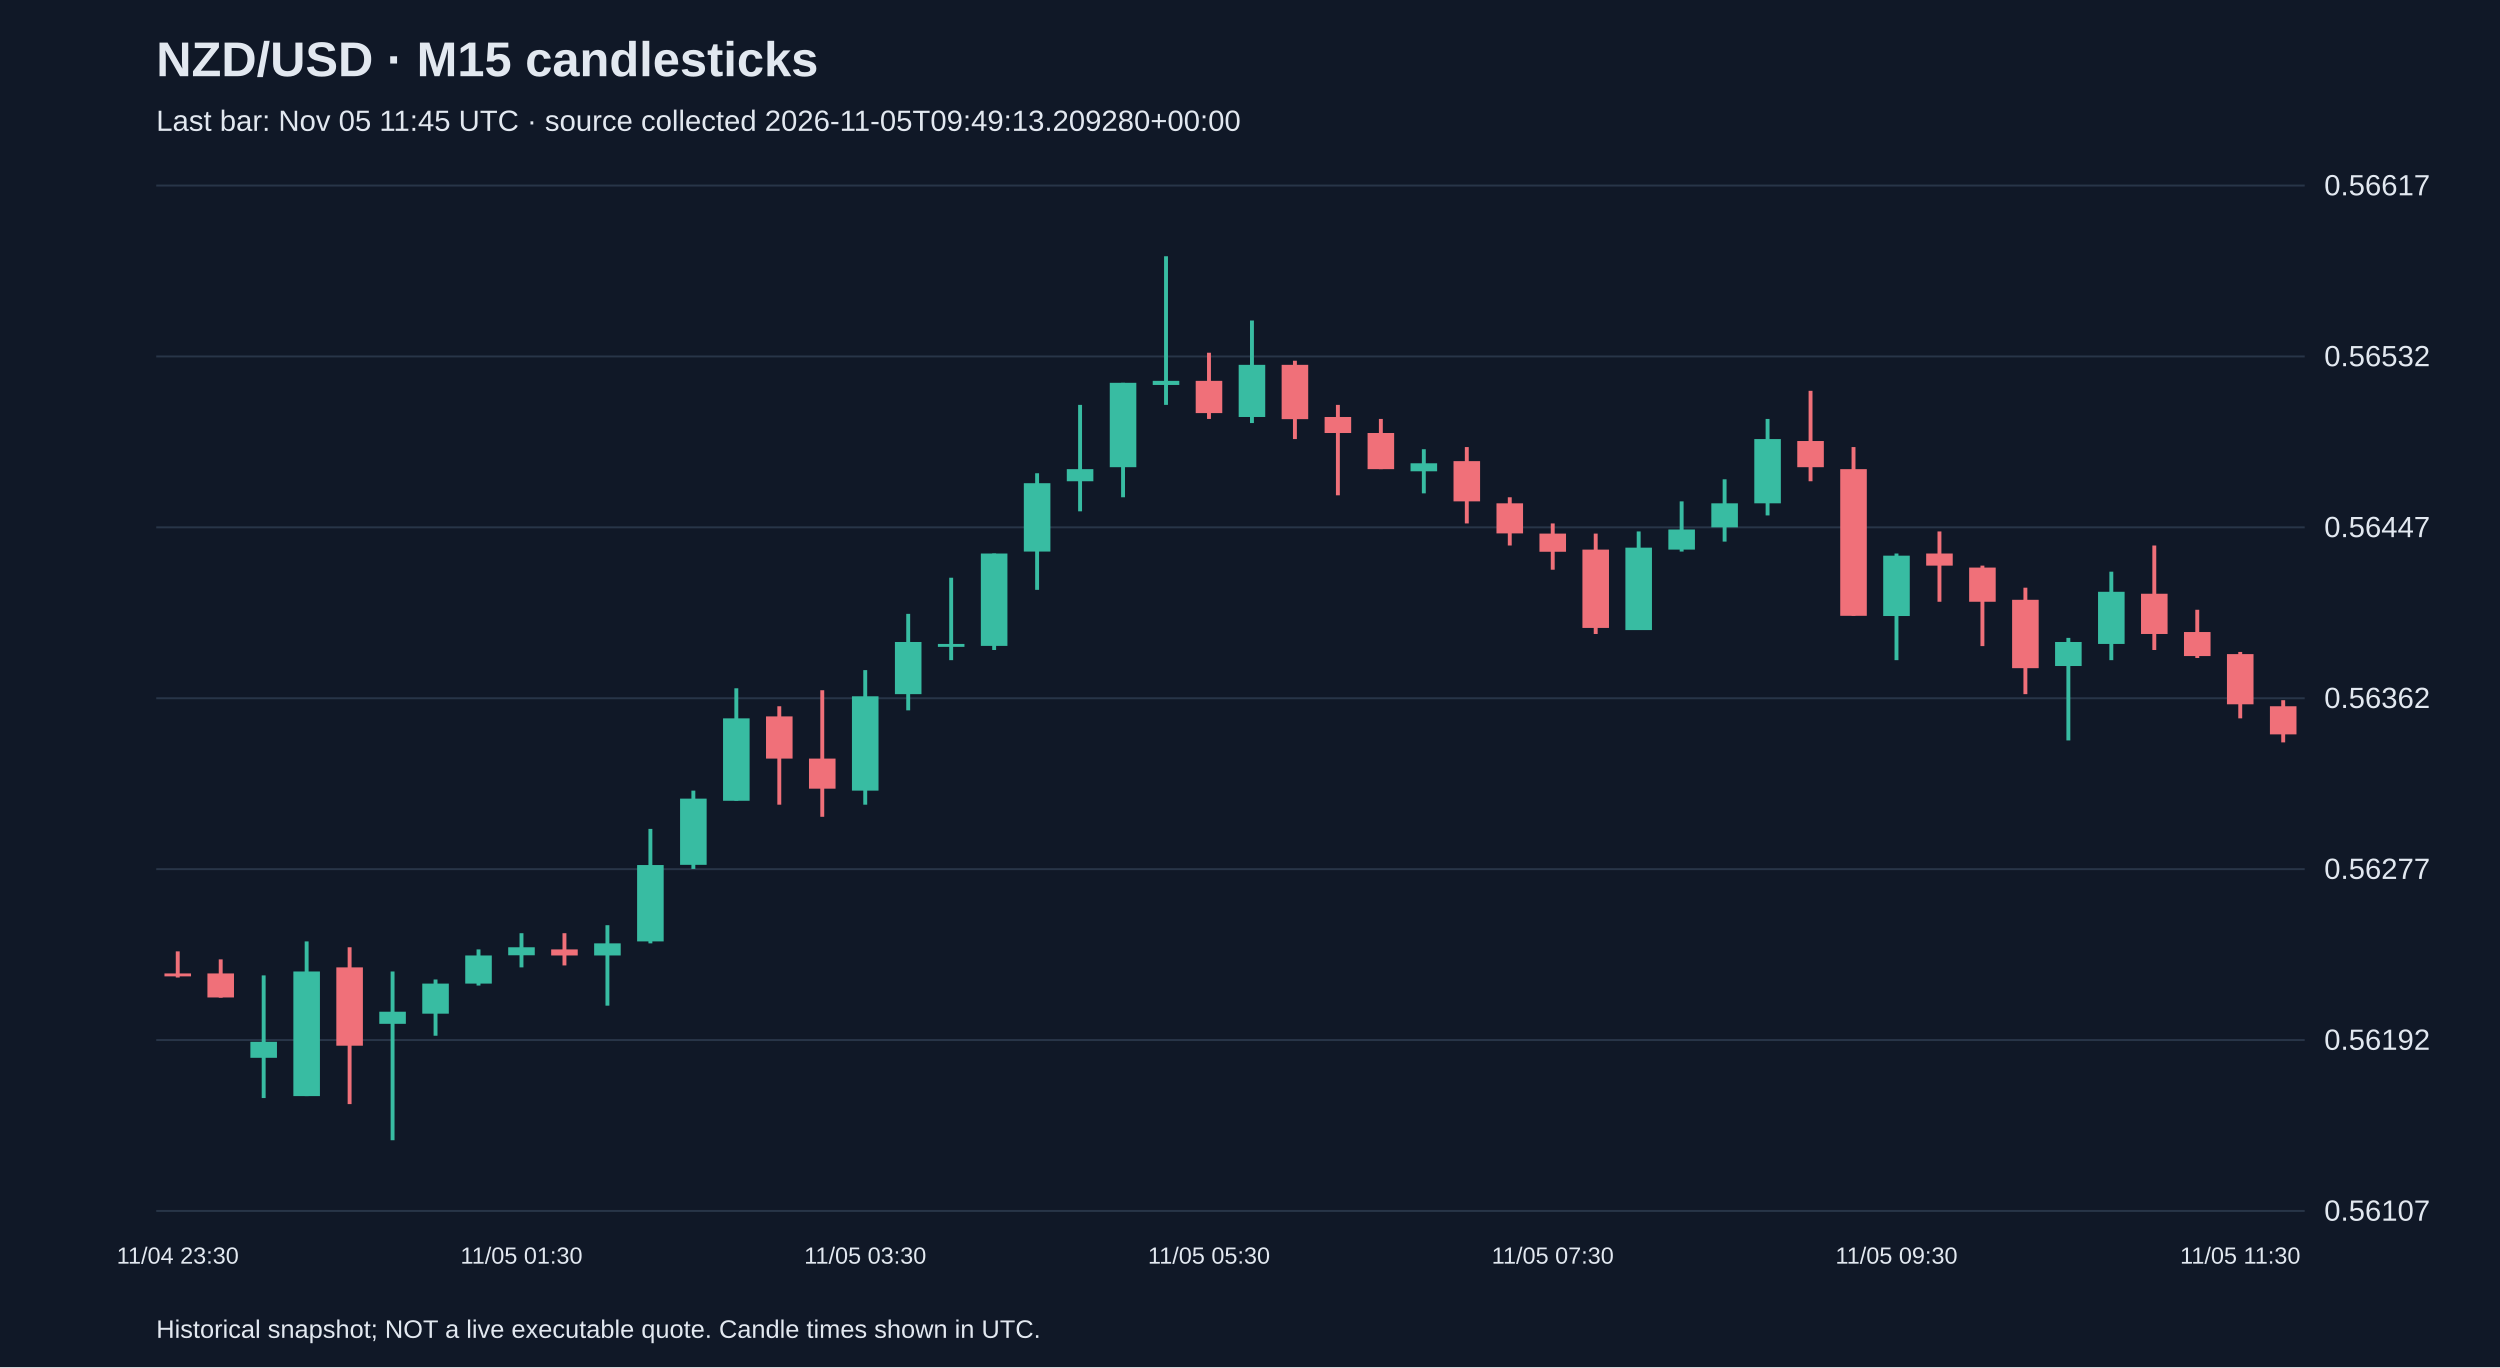
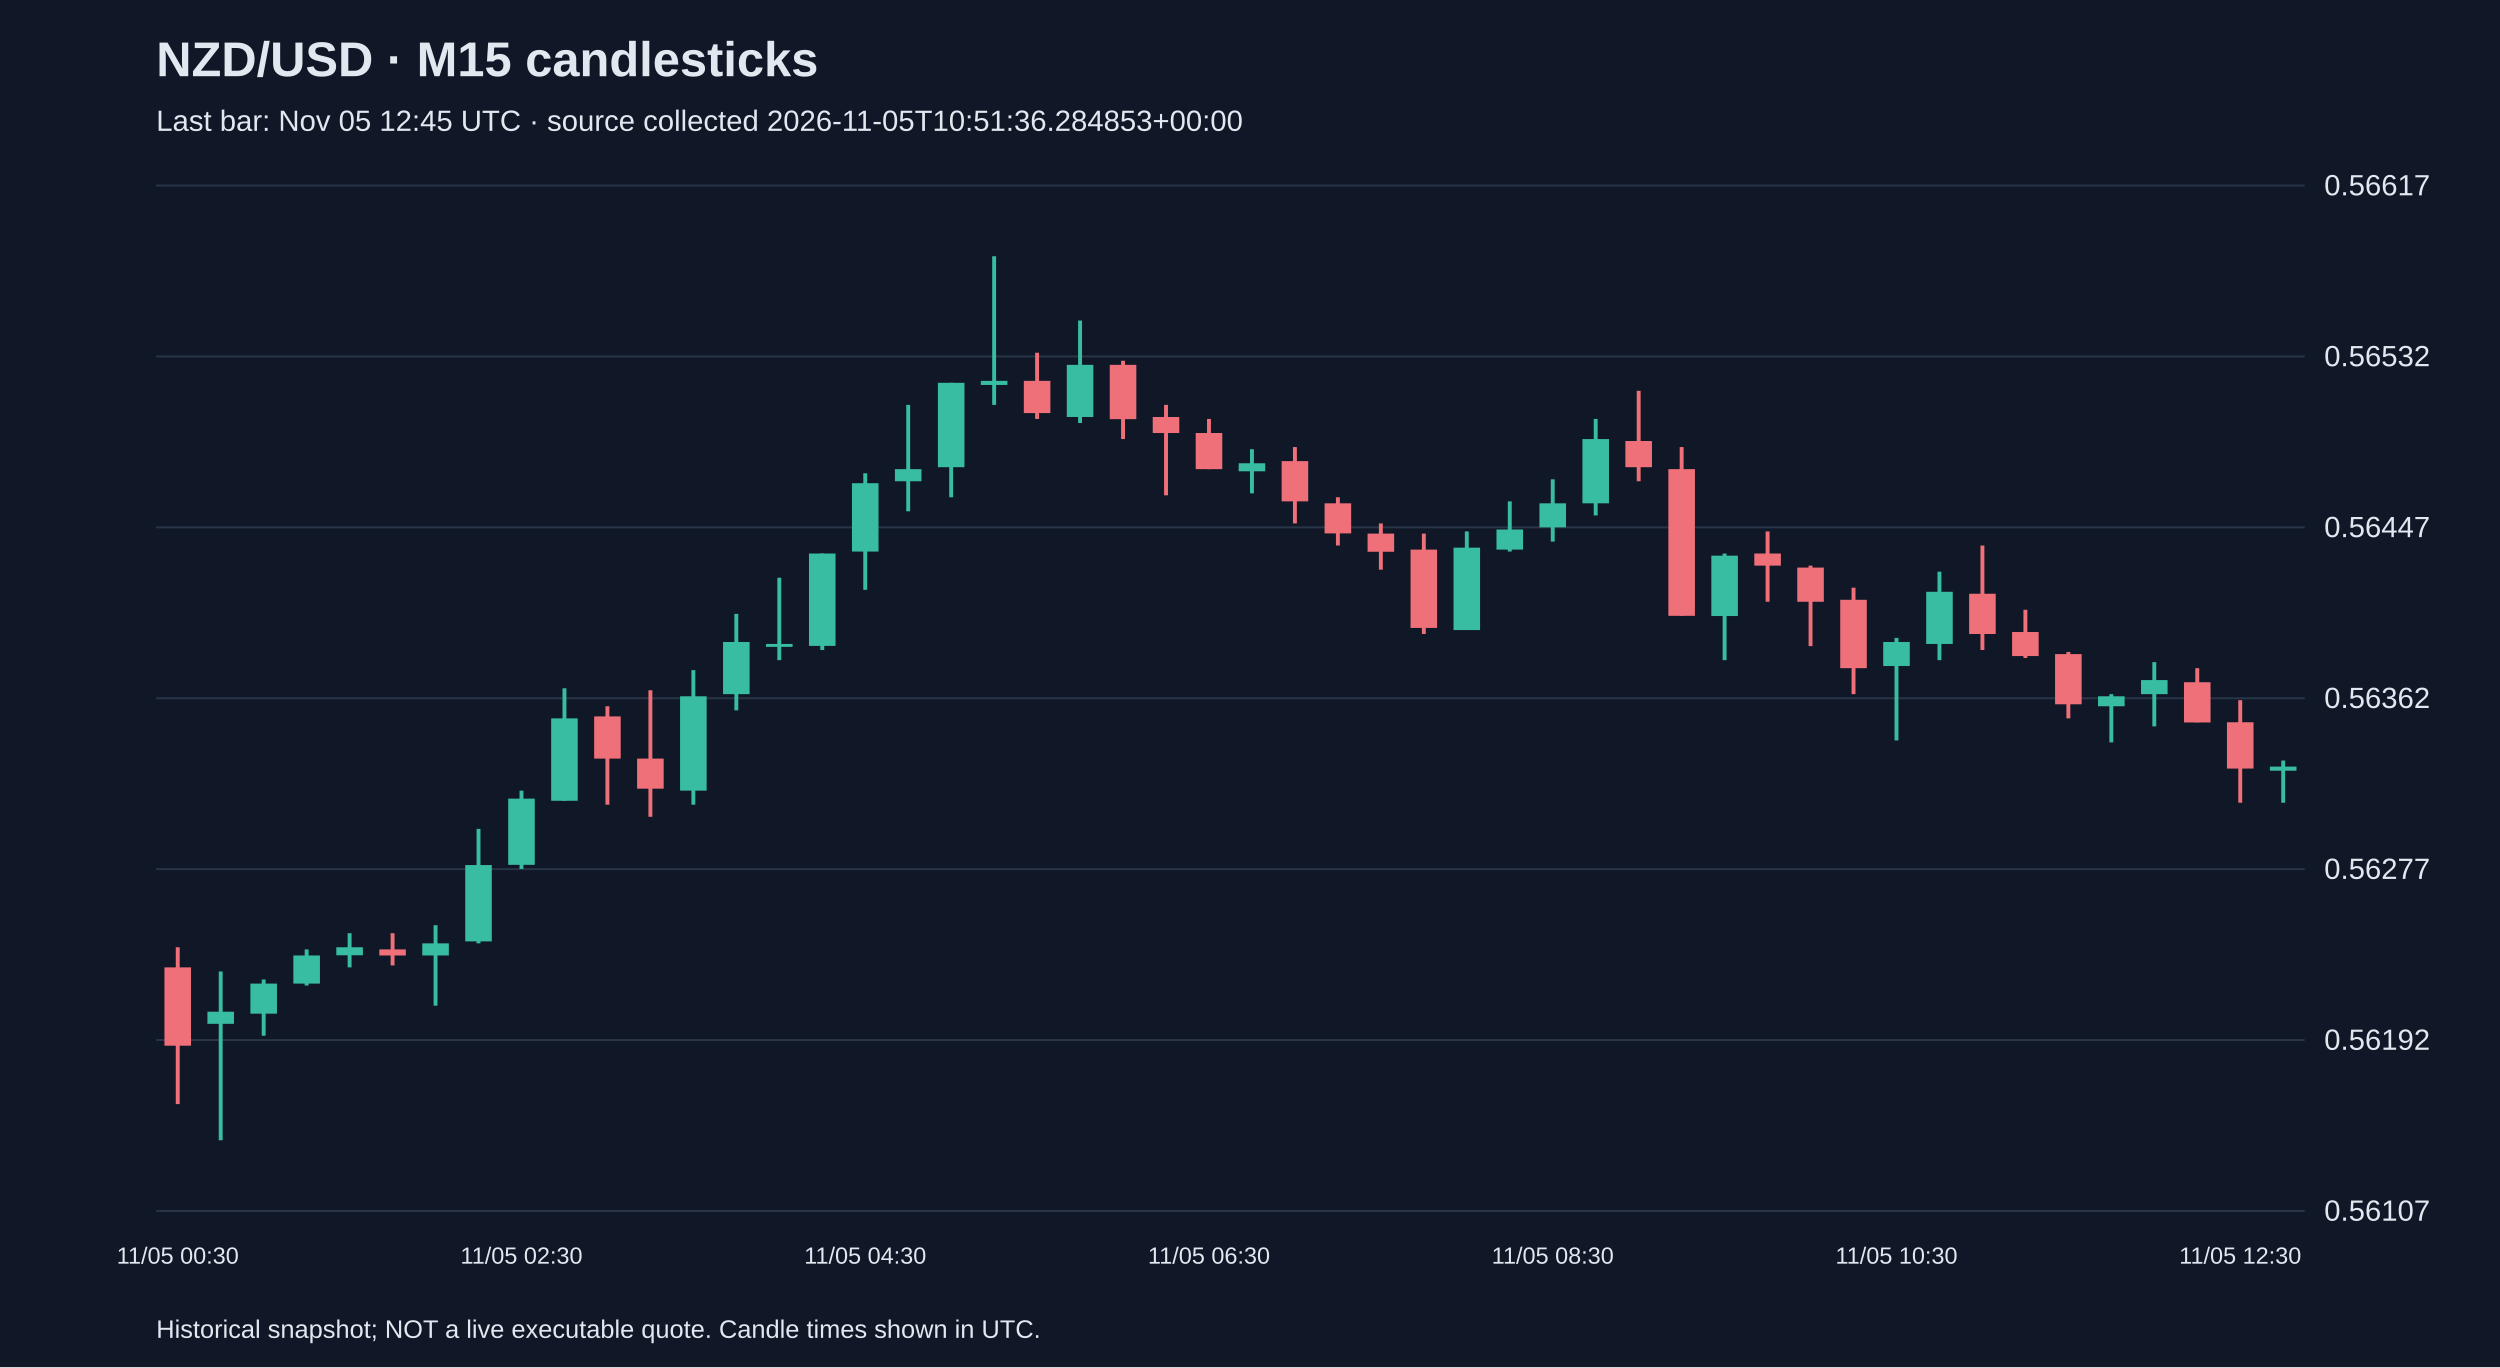
<svg xmlns="http://www.w3.org/2000/svg" viewBox="0 0 1280 700">
  <rect width="100%" height="100%" fill="#101827" />
  <style>text{font-family:Arial,sans-serif;fill:#e2e8f0}</style>
  <text x="80" y="39" font-size="25" font-weight="bold">NZD/USD · M15 candlesticks</text>
-   <text x="80" y="67" font-size="15" fill="#a6b1c5">Last bar: Nov 05 11:45 UTC · source collected 2026-11-05T09:49:13.209280+00:00</text>
+   <text x="80" y="67" font-size="15" fill="#a6b1c5">Last bar: Nov 05 12:45 UTC · source collected 2026-11-05T10:51:36.284853+00:00</text>
  <line x1="80" y1="620.0" x2="1180" y2="620.0" stroke="#283548" />
  <text x="1190" y="625.0" font-size="15">0.56107</text>
  <line x1="80" y1="532.5" x2="1180" y2="532.5" stroke="#283548" />
  <text x="1190" y="537.5" font-size="15">0.56192</text>
  <line x1="80" y1="445.0" x2="1180" y2="445.0" stroke="#283548" />
  <text x="1190" y="450.0" font-size="15">0.56277</text>
  <line x1="80" y1="357.5" x2="1180" y2="357.5" stroke="#283548" />
  <text x="1190" y="362.5" font-size="15">0.56362</text>
  <line x1="80" y1="270.0" x2="1180" y2="270.0" stroke="#283548" />
  <text x="1190" y="275.0" font-size="15">0.56447</text>
  <line x1="80" y1="182.5" x2="1180" y2="182.5" stroke="#283548" />
  <text x="1190" y="187.5" font-size="15">0.56532</text>
  <line x1="80" y1="95.0" x2="1180" y2="95.0" stroke="#283548" />
  <text x="1190" y="100.0" font-size="15">0.56617</text>
-   <line x1="91.0" y1="487.1" x2="91.0" y2="500.5" stroke="#f07079" stroke-width="2" />
-   <rect x="84.2" y="498.4" width="13.6" height="1.5" fill="#f07079" />
-   <text x="91.0" y="647" text-anchor="middle" font-size="12">11/04 23:30</text>
-   <line x1="113.0" y1="491.2" x2="113.0" y2="510.8" stroke="#f07079" stroke-width="2" />
-   <rect x="106.2" y="498.4" width="13.6" height="12.3" fill="#f07079" />
-   <line x1="135.0" y1="499.4" x2="135.0" y2="562.2" stroke="#38bca2" stroke-width="2" />
-   <rect x="128.2" y="533.4" width="13.6" height="8.2" fill="#38bca2" />
-   <line x1="157.0" y1="482.0" x2="157.0" y2="561.2" stroke="#38bca2" stroke-width="2" />
-   <rect x="150.2" y="497.4" width="13.6" height="63.8" fill="#38bca2" />
-   <line x1="179.0" y1="485.0" x2="179.0" y2="565.3" stroke="#f07079" stroke-width="2" />
-   <rect x="172.2" y="495.3" width="13.6" height="40.1" fill="#f07079" />
-   <line x1="201.0" y1="497.4" x2="201.0" y2="583.8" stroke="#38bca2" stroke-width="2" />
-   <rect x="194.2" y="518.0" width="13.6" height="6.2" fill="#38bca2" />
-   <line x1="223.0" y1="501.5" x2="223.0" y2="530.3" stroke="#38bca2" stroke-width="2" />
-   <rect x="216.2" y="503.6" width="13.6" height="15.4" fill="#38bca2" />
-   <line x1="245.0" y1="486.1" x2="245.0" y2="504.6" stroke="#38bca2" stroke-width="2" />
-   <rect x="238.2" y="489.2" width="13.6" height="14.4" fill="#38bca2" />
-   <line x1="267.0" y1="477.8" x2="267.0" y2="495.3" stroke="#38bca2" stroke-width="2" />
-   <rect x="260.2" y="485.0" width="13.6" height="4.1" fill="#38bca2" />
-   <text x="267.0" y="647" text-anchor="middle" font-size="12">11/05 01:30</text>
-   <line x1="289.0" y1="477.8" x2="289.0" y2="494.3" stroke="#f07079" stroke-width="2" />
-   <rect x="282.2" y="486.1" width="13.6" height="3.1" fill="#f07079" />
-   <line x1="311.0" y1="473.7" x2="311.0" y2="514.9" stroke="#38bca2" stroke-width="2" />
-   <rect x="304.2" y="483.0" width="13.6" height="6.2" fill="#38bca2" />
-   <line x1="333.0" y1="424.4" x2="333.0" y2="483.0" stroke="#38bca2" stroke-width="2" />
-   <rect x="326.2" y="442.9" width="13.6" height="39.1" fill="#38bca2" />
-   <line x1="355.0" y1="404.8" x2="355.0" y2="444.9" stroke="#38bca2" stroke-width="2" />
-   <rect x="348.2" y="408.9" width="13.6" height="33.9" fill="#38bca2" />
-   <line x1="377.0" y1="352.4" x2="377.0" y2="410.0" stroke="#38bca2" stroke-width="2" />
-   <rect x="370.2" y="367.8" width="13.6" height="42.2" fill="#38bca2" />
-   <line x1="399.0" y1="361.6" x2="399.0" y2="412.0" stroke="#f07079" stroke-width="2" />
-   <rect x="392.2" y="366.8" width="13.6" height="21.6" fill="#f07079" />
-   <line x1="421.0" y1="353.4" x2="421.0" y2="418.2" stroke="#f07079" stroke-width="2" />
-   <rect x="414.2" y="388.4" width="13.6" height="15.4" fill="#f07079" />
-   <line x1="443.0" y1="343.1" x2="443.0" y2="412.0" stroke="#38bca2" stroke-width="2" />
-   <rect x="436.2" y="356.5" width="13.6" height="48.3" fill="#38bca2" />
-   <text x="443.0" y="647" text-anchor="middle" font-size="12">11/05 03:30</text>
-   <line x1="465.0" y1="314.3" x2="465.0" y2="363.7" stroke="#38bca2" stroke-width="2" />
-   <rect x="458.2" y="328.7" width="13.6" height="26.7" fill="#38bca2" />
-   <line x1="487.0" y1="295.8" x2="487.0" y2="338.0" stroke="#38bca2" stroke-width="2" />
-   <rect x="480.2" y="329.7" width="13.6" height="1.5" fill="#38bca2" />
-   <line x1="509.0" y1="283.4" x2="509.0" y2="332.8" stroke="#38bca2" stroke-width="2" />
-   <rect x="502.2" y="283.4" width="13.6" height="47.3" fill="#38bca2" />
-   <line x1="531.0" y1="242.3" x2="531.0" y2="302.0" stroke="#38bca2" stroke-width="2" />
-   <rect x="524.2" y="247.4" width="13.6" height="35.0" fill="#38bca2" />
-   <line x1="553.0" y1="207.3" x2="553.0" y2="261.8" stroke="#38bca2" stroke-width="2" />
-   <rect x="546.2" y="240.2" width="13.6" height="6.2" fill="#38bca2" />
-   <line x1="575.0" y1="196.0" x2="575.0" y2="254.6" stroke="#38bca2" stroke-width="2" />
-   <rect x="568.2" y="196.0" width="13.6" height="43.2" fill="#38bca2" />
-   <line x1="597.0" y1="131.2" x2="597.0" y2="207.3" stroke="#38bca2" stroke-width="2" />
-   <rect x="590.2" y="195.0" width="13.6" height="2.1" fill="#38bca2" />
-   <line x1="619.0" y1="180.6" x2="619.0" y2="214.5" stroke="#f07079" stroke-width="2" />
-   <rect x="612.2" y="195.0" width="13.6" height="16.5" fill="#f07079" />
-   <text x="619.0" y="647" text-anchor="middle" font-size="12">11/05 05:30</text>
-   <line x1="641.0" y1="164.1" x2="641.0" y2="216.6" stroke="#38bca2" stroke-width="2" />
-   <rect x="634.2" y="186.8" width="13.6" height="26.7" fill="#38bca2" />
-   <line x1="663.0" y1="184.7" x2="663.0" y2="224.8" stroke="#f07079" stroke-width="2" />
-   <rect x="656.2" y="186.8" width="13.6" height="27.8" fill="#f07079" />
-   <line x1="685.0" y1="207.3" x2="685.0" y2="253.6" stroke="#f07079" stroke-width="2" />
-   <rect x="678.2" y="213.5" width="13.6" height="8.2" fill="#f07079" />
-   <line x1="707.0" y1="214.5" x2="707.0" y2="240.2" stroke="#f07079" stroke-width="2" />
-   <rect x="700.2" y="221.7" width="13.6" height="18.5" fill="#f07079" />
-   <line x1="729.0" y1="230.0" x2="729.0" y2="252.6" stroke="#38bca2" stroke-width="2" />
-   <rect x="722.2" y="237.2" width="13.6" height="4.1" fill="#38bca2" />
-   <line x1="751.0" y1="228.9" x2="751.0" y2="268.0" stroke="#f07079" stroke-width="2" />
-   <rect x="744.2" y="236.1" width="13.6" height="20.6" fill="#f07079" />
-   <line x1="773.0" y1="254.6" x2="773.0" y2="279.3" stroke="#f07079" stroke-width="2" />
-   <rect x="766.2" y="257.7" width="13.6" height="15.4" fill="#f07079" />
-   <line x1="795.0" y1="268.0" x2="795.0" y2="291.7" stroke="#f07079" stroke-width="2" />
-   <rect x="788.2" y="273.2" width="13.6" height="9.3" fill="#f07079" />
-   <text x="795.0" y="647" text-anchor="middle" font-size="12">11/05 07:30</text>
-   <line x1="817.0" y1="273.2" x2="817.0" y2="324.6" stroke="#f07079" stroke-width="2" />
-   <rect x="810.2" y="281.4" width="13.6" height="40.1" fill="#f07079" />
-   <line x1="839.0" y1="272.1" x2="839.0" y2="322.5" stroke="#38bca2" stroke-width="2" />
-   <rect x="832.2" y="280.4" width="13.6" height="42.2" fill="#38bca2" />
-   <line x1="861.0" y1="256.7" x2="861.0" y2="282.4" stroke="#38bca2" stroke-width="2" />
-   <rect x="854.2" y="271.1" width="13.6" height="10.3" fill="#38bca2" />
-   <line x1="883.0" y1="245.4" x2="883.0" y2="277.3" stroke="#38bca2" stroke-width="2" />
-   <rect x="876.2" y="257.7" width="13.6" height="12.3" fill="#38bca2" />
-   <line x1="905.0" y1="214.5" x2="905.0" y2="263.9" stroke="#38bca2" stroke-width="2" />
-   <rect x="898.2" y="224.8" width="13.6" height="32.9" fill="#38bca2" />
-   <line x1="927.0" y1="200.1" x2="927.0" y2="246.4" stroke="#f07079" stroke-width="2" />
-   <rect x="920.2" y="225.8" width="13.6" height="13.4" fill="#f07079" />
-   <line x1="949.0" y1="228.9" x2="949.0" y2="315.3" stroke="#f07079" stroke-width="2" />
-   <rect x="942.2" y="240.2" width="13.6" height="75.1" fill="#f07079" />
-   <line x1="971.0" y1="283.4" x2="971.0" y2="338.0" stroke="#38bca2" stroke-width="2" />
-   <rect x="964.2" y="284.5" width="13.6" height="30.9" fill="#38bca2" />
-   <text x="971.0" y="647" text-anchor="middle" font-size="12">11/05 09:30</text>
-   <line x1="993.0" y1="272.1" x2="993.0" y2="308.1" stroke="#f07079" stroke-width="2" />
-   <rect x="986.2" y="283.4" width="13.6" height="6.2" fill="#f07079" />
-   <line x1="1015.0" y1="289.6" x2="1015.0" y2="330.8" stroke="#f07079" stroke-width="2" />
-   <rect x="1008.2" y="290.6" width="13.6" height="17.5" fill="#f07079" />
-   <line x1="1037.0" y1="300.9" x2="1037.0" y2="355.4" stroke="#f07079" stroke-width="2" />
-   <rect x="1030.2" y="307.1" width="13.6" height="35.0" fill="#f07079" />
-   <line x1="1059.0" y1="326.6" x2="1059.0" y2="379.1" stroke="#38bca2" stroke-width="2" />
-   <rect x="1052.2" y="328.7" width="13.6" height="12.3" fill="#38bca2" />
-   <line x1="1081.0" y1="292.7" x2="1081.0" y2="338.0" stroke="#38bca2" stroke-width="2" />
-   <rect x="1074.2" y="303.0" width="13.6" height="26.7" fill="#38bca2" />
-   <line x1="1103.0" y1="279.3" x2="1103.0" y2="332.8" stroke="#f07079" stroke-width="2" />
-   <rect x="1096.2" y="304.0" width="13.6" height="20.6" fill="#f07079" />
-   <line x1="1125.0" y1="312.2" x2="1125.0" y2="336.9" stroke="#f07079" stroke-width="2" />
-   <rect x="1118.2" y="323.6" width="13.6" height="12.3" fill="#f07079" />
-   <line x1="1147.0" y1="333.8" x2="1147.0" y2="367.8" stroke="#f07079" stroke-width="2" />
-   <rect x="1140.2" y="334.9" width="13.6" height="25.7" fill="#f07079" />
-   <text x="1147.0" y="647" text-anchor="middle" font-size="12">11/05 11:30</text>
-   <line x1="1169.0" y1="358.5" x2="1169.0" y2="380.1" stroke="#f07079" stroke-width="2" />
-   <rect x="1162.2" y="361.6" width="13.6" height="14.4" fill="#f07079" />
+   <line x1="91.0" y1="485.0" x2="91.0" y2="565.3" stroke="#f07079" stroke-width="2" />
+   <rect x="84.2" y="495.3" width="13.6" height="40.1" fill="#f07079" />
+   <text x="91.0" y="647" text-anchor="middle" font-size="12">11/05 00:30</text>
+   <line x1="113.0" y1="497.4" x2="113.0" y2="583.8" stroke="#38bca2" stroke-width="2" />
+   <rect x="106.2" y="518.0" width="13.6" height="6.2" fill="#38bca2" />
+   <line x1="135.0" y1="501.5" x2="135.0" y2="530.3" stroke="#38bca2" stroke-width="2" />
+   <rect x="128.2" y="503.6" width="13.6" height="15.4" fill="#38bca2" />
+   <line x1="157.0" y1="486.1" x2="157.0" y2="504.6" stroke="#38bca2" stroke-width="2" />
+   <rect x="150.2" y="489.2" width="13.6" height="14.4" fill="#38bca2" />
+   <line x1="179.0" y1="477.8" x2="179.0" y2="495.3" stroke="#38bca2" stroke-width="2" />
+   <rect x="172.2" y="485.0" width="13.6" height="4.1" fill="#38bca2" />
+   <line x1="201.0" y1="477.8" x2="201.0" y2="494.3" stroke="#f07079" stroke-width="2" />
+   <rect x="194.2" y="486.1" width="13.6" height="3.1" fill="#f07079" />
+   <line x1="223.0" y1="473.7" x2="223.0" y2="514.9" stroke="#38bca2" stroke-width="2" />
+   <rect x="216.2" y="483.0" width="13.6" height="6.2" fill="#38bca2" />
+   <line x1="245.0" y1="424.4" x2="245.0" y2="483.0" stroke="#38bca2" stroke-width="2" />
+   <rect x="238.2" y="442.9" width="13.6" height="39.1" fill="#38bca2" />
+   <line x1="267.0" y1="404.8" x2="267.0" y2="444.9" stroke="#38bca2" stroke-width="2" />
+   <rect x="260.2" y="408.9" width="13.6" height="33.9" fill="#38bca2" />
+   <text x="267.0" y="647" text-anchor="middle" font-size="12">11/05 02:30</text>
+   <line x1="289.0" y1="352.4" x2="289.0" y2="410.0" stroke="#38bca2" stroke-width="2" />
+   <rect x="282.2" y="367.8" width="13.6" height="42.2" fill="#38bca2" />
+   <line x1="311.0" y1="361.6" x2="311.0" y2="412.0" stroke="#f07079" stroke-width="2" />
+   <rect x="304.2" y="366.8" width="13.6" height="21.6" fill="#f07079" />
+   <line x1="333.0" y1="353.4" x2="333.0" y2="418.2" stroke="#f07079" stroke-width="2" />
+   <rect x="326.2" y="388.4" width="13.6" height="15.4" fill="#f07079" />
+   <line x1="355.0" y1="343.1" x2="355.0" y2="412.0" stroke="#38bca2" stroke-width="2" />
+   <rect x="348.2" y="356.5" width="13.6" height="48.3" fill="#38bca2" />
+   <line x1="377.0" y1="314.3" x2="377.0" y2="363.7" stroke="#38bca2" stroke-width="2" />
+   <rect x="370.2" y="328.7" width="13.6" height="26.7" fill="#38bca2" />
+   <line x1="399.0" y1="295.8" x2="399.0" y2="338.0" stroke="#38bca2" stroke-width="2" />
+   <rect x="392.2" y="329.7" width="13.6" height="1.5" fill="#38bca2" />
+   <line x1="421.0" y1="283.4" x2="421.0" y2="332.8" stroke="#38bca2" stroke-width="2" />
+   <rect x="414.2" y="283.4" width="13.6" height="47.3" fill="#38bca2" />
+   <line x1="443.0" y1="242.3" x2="443.0" y2="302.0" stroke="#38bca2" stroke-width="2" />
+   <rect x="436.2" y="247.4" width="13.6" height="35.0" fill="#38bca2" />
+   <text x="443.0" y="647" text-anchor="middle" font-size="12">11/05 04:30</text>
+   <line x1="465.0" y1="207.3" x2="465.0" y2="261.8" stroke="#38bca2" stroke-width="2" />
+   <rect x="458.2" y="240.2" width="13.6" height="6.2" fill="#38bca2" />
+   <line x1="487.0" y1="196.0" x2="487.0" y2="254.6" stroke="#38bca2" stroke-width="2" />
+   <rect x="480.2" y="196.0" width="13.6" height="43.2" fill="#38bca2" />
+   <line x1="509.0" y1="131.2" x2="509.0" y2="207.3" stroke="#38bca2" stroke-width="2" />
+   <rect x="502.2" y="195.0" width="13.6" height="2.1" fill="#38bca2" />
+   <line x1="531.0" y1="180.6" x2="531.0" y2="214.5" stroke="#f07079" stroke-width="2" />
+   <rect x="524.2" y="195.0" width="13.6" height="16.5" fill="#f07079" />
+   <line x1="553.0" y1="164.1" x2="553.0" y2="216.6" stroke="#38bca2" stroke-width="2" />
+   <rect x="546.2" y="186.8" width="13.6" height="26.7" fill="#38bca2" />
+   <line x1="575.0" y1="184.7" x2="575.0" y2="224.8" stroke="#f07079" stroke-width="2" />
+   <rect x="568.2" y="186.8" width="13.6" height="27.8" fill="#f07079" />
+   <line x1="597.0" y1="207.3" x2="597.0" y2="253.6" stroke="#f07079" stroke-width="2" />
+   <rect x="590.2" y="213.5" width="13.6" height="8.2" fill="#f07079" />
+   <line x1="619.0" y1="214.5" x2="619.0" y2="240.2" stroke="#f07079" stroke-width="2" />
+   <rect x="612.2" y="221.7" width="13.6" height="18.5" fill="#f07079" />
+   <text x="619.0" y="647" text-anchor="middle" font-size="12">11/05 06:30</text>
+   <line x1="641.0" y1="230.0" x2="641.0" y2="252.6" stroke="#38bca2" stroke-width="2" />
+   <rect x="634.2" y="237.2" width="13.6" height="4.1" fill="#38bca2" />
+   <line x1="663.0" y1="228.9" x2="663.0" y2="268.0" stroke="#f07079" stroke-width="2" />
+   <rect x="656.2" y="236.1" width="13.6" height="20.6" fill="#f07079" />
+   <line x1="685.0" y1="254.6" x2="685.0" y2="279.3" stroke="#f07079" stroke-width="2" />
+   <rect x="678.2" y="257.7" width="13.6" height="15.4" fill="#f07079" />
+   <line x1="707.0" y1="268.0" x2="707.0" y2="291.7" stroke="#f07079" stroke-width="2" />
+   <rect x="700.2" y="273.2" width="13.6" height="9.3" fill="#f07079" />
+   <line x1="729.0" y1="273.2" x2="729.0" y2="324.6" stroke="#f07079" stroke-width="2" />
+   <rect x="722.2" y="281.4" width="13.6" height="40.1" fill="#f07079" />
+   <line x1="751.0" y1="272.1" x2="751.0" y2="322.5" stroke="#38bca2" stroke-width="2" />
+   <rect x="744.2" y="280.4" width="13.6" height="42.2" fill="#38bca2" />
+   <line x1="773.0" y1="256.7" x2="773.0" y2="282.4" stroke="#38bca2" stroke-width="2" />
+   <rect x="766.2" y="271.1" width="13.6" height="10.3" fill="#38bca2" />
+   <line x1="795.0" y1="245.4" x2="795.0" y2="277.3" stroke="#38bca2" stroke-width="2" />
+   <rect x="788.2" y="257.7" width="13.6" height="12.3" fill="#38bca2" />
+   <text x="795.0" y="647" text-anchor="middle" font-size="12">11/05 08:30</text>
+   <line x1="817.0" y1="214.5" x2="817.0" y2="263.9" stroke="#38bca2" stroke-width="2" />
+   <rect x="810.2" y="224.8" width="13.6" height="32.9" fill="#38bca2" />
+   <line x1="839.0" y1="200.1" x2="839.0" y2="246.4" stroke="#f07079" stroke-width="2" />
+   <rect x="832.2" y="225.8" width="13.6" height="13.4" fill="#f07079" />
+   <line x1="861.0" y1="228.9" x2="861.0" y2="315.3" stroke="#f07079" stroke-width="2" />
+   <rect x="854.2" y="240.2" width="13.6" height="75.1" fill="#f07079" />
+   <line x1="883.0" y1="283.4" x2="883.0" y2="338.0" stroke="#38bca2" stroke-width="2" />
+   <rect x="876.2" y="284.5" width="13.6" height="30.9" fill="#38bca2" />
+   <line x1="905.0" y1="272.1" x2="905.0" y2="308.1" stroke="#f07079" stroke-width="2" />
+   <rect x="898.2" y="283.4" width="13.6" height="6.2" fill="#f07079" />
+   <line x1="927.0" y1="289.6" x2="927.0" y2="330.8" stroke="#f07079" stroke-width="2" />
+   <rect x="920.2" y="290.6" width="13.6" height="17.5" fill="#f07079" />
+   <line x1="949.0" y1="300.9" x2="949.0" y2="355.4" stroke="#f07079" stroke-width="2" />
+   <rect x="942.2" y="307.1" width="13.6" height="35.0" fill="#f07079" />
+   <line x1="971.0" y1="326.6" x2="971.0" y2="379.1" stroke="#38bca2" stroke-width="2" />
+   <rect x="964.2" y="328.7" width="13.6" height="12.3" fill="#38bca2" />
+   <text x="971.0" y="647" text-anchor="middle" font-size="12">11/05 10:30</text>
+   <line x1="993.0" y1="292.7" x2="993.0" y2="338.0" stroke="#38bca2" stroke-width="2" />
+   <rect x="986.2" y="303.0" width="13.6" height="26.7" fill="#38bca2" />
+   <line x1="1015.0" y1="279.3" x2="1015.0" y2="332.8" stroke="#f07079" stroke-width="2" />
+   <rect x="1008.2" y="304.0" width="13.6" height="20.6" fill="#f07079" />
+   <line x1="1037.0" y1="312.2" x2="1037.0" y2="336.9" stroke="#f07079" stroke-width="2" />
+   <rect x="1030.2" y="323.6" width="13.6" height="12.3" fill="#f07079" />
+   <line x1="1059.0" y1="333.8" x2="1059.0" y2="367.8" stroke="#f07079" stroke-width="2" />
+   <rect x="1052.2" y="334.9" width="13.6" height="25.7" fill="#f07079" />
+   <line x1="1081.0" y1="355.4" x2="1081.0" y2="380.1" stroke="#38bca2" stroke-width="2" />
+   <rect x="1074.2" y="356.5" width="13.6" height="5.1" fill="#38bca2" />
+   <line x1="1103.0" y1="339.0" x2="1103.0" y2="371.9" stroke="#38bca2" stroke-width="2" />
+   <rect x="1096.2" y="348.2" width="13.6" height="7.2" fill="#38bca2" />
+   <line x1="1125.0" y1="342.1" x2="1125.0" y2="369.8" stroke="#f07079" stroke-width="2" />
+   <rect x="1118.2" y="349.3" width="13.6" height="20.6" fill="#f07079" />
+   <line x1="1147.0" y1="358.5" x2="1147.0" y2="411.0" stroke="#f07079" stroke-width="2" />
+   <rect x="1140.2" y="369.8" width="13.6" height="23.7" fill="#f07079" />
+   <text x="1147.0" y="647" text-anchor="middle" font-size="12">11/05 12:30</text>
+   <line x1="1169.0" y1="389.4" x2="1169.0" y2="411.0" stroke="#38bca2" stroke-width="2" />
+   <rect x="1162.2" y="392.5" width="13.6" height="2.1" fill="#38bca2" />
  <text x="80" y="685" font-size="13">Historical snapshot; NOT a live executable quote. Candle times shown in UTC.</text>
</svg>
